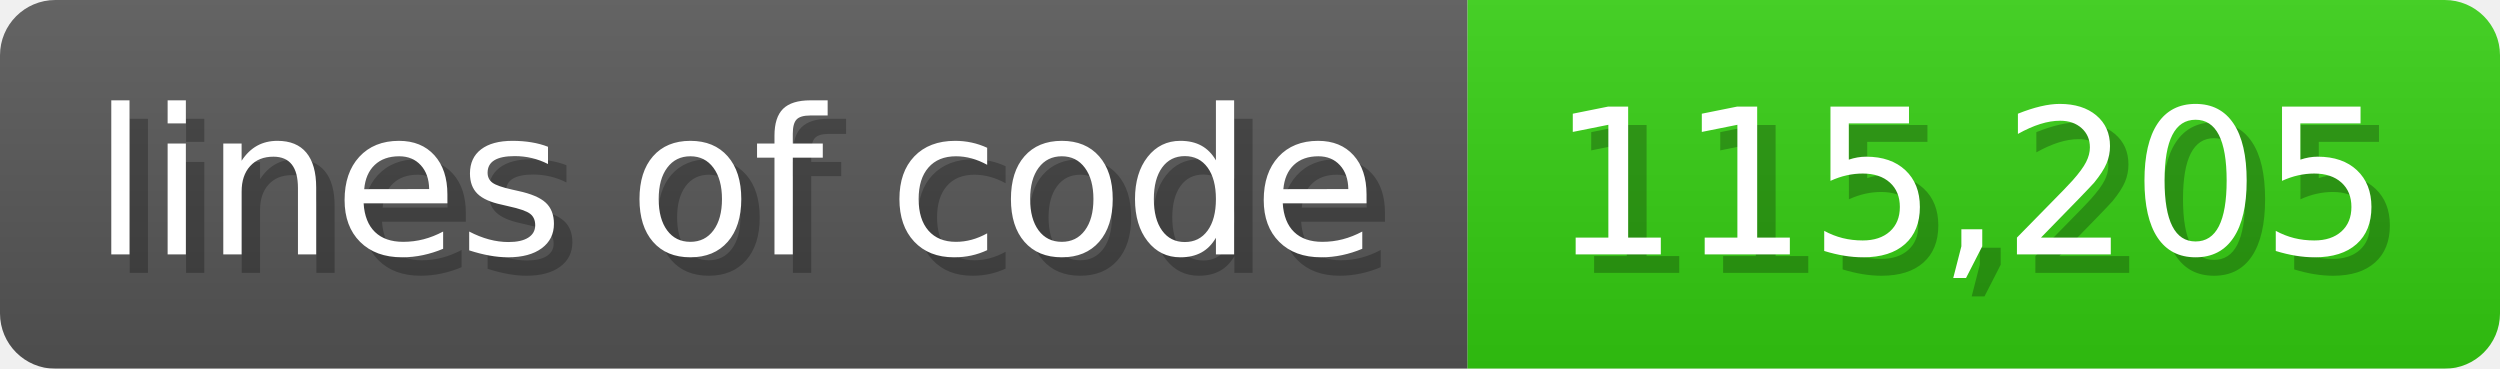
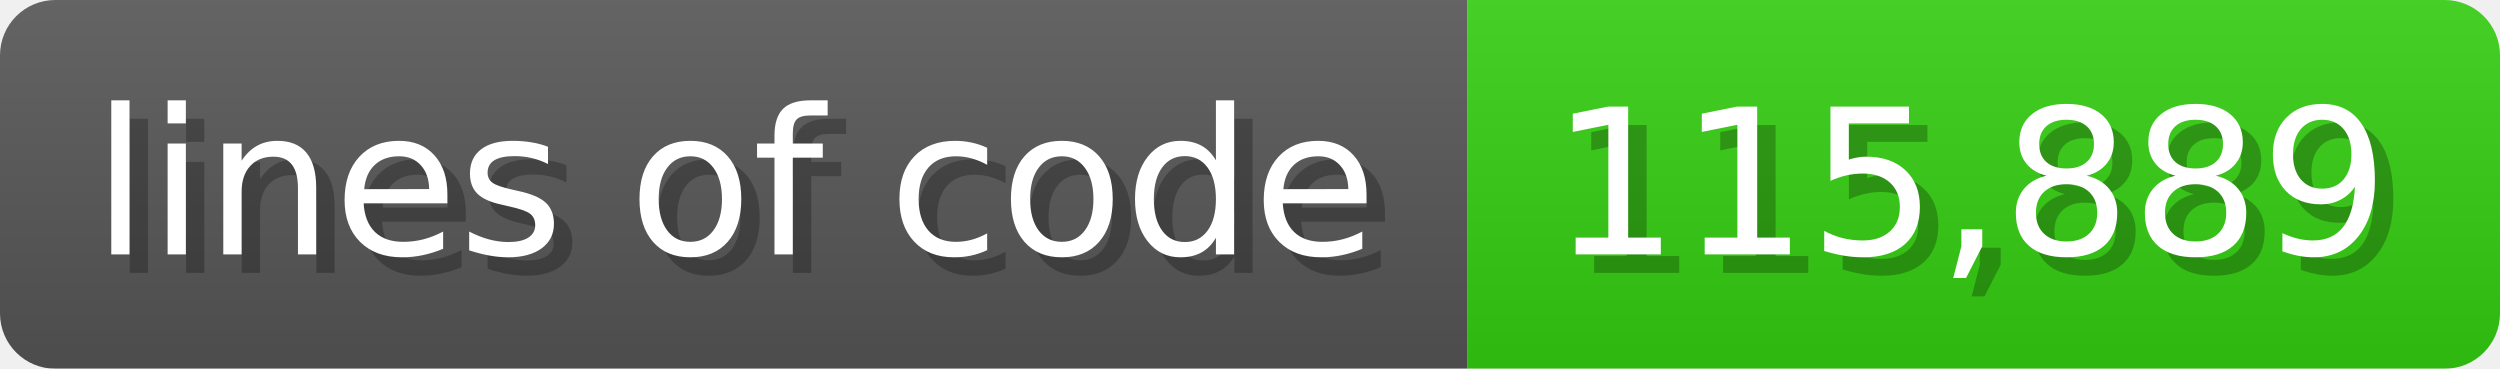
<svg xmlns="http://www.w3.org/2000/svg" width="135.6" height="20" viewBox="0 0 1356 200">
  <linearGradient id="a" x2="0" y2="100%">
    <stop offset="0" stop-opacity=".1" stop-color="#EEE" />
    <stop offset="1" stop-opacity=".1" />
  </linearGradient>
  <mask id="m">
    <rect width="1356" height="200" rx="30" fill="#FFF" />
  </mask>
  <g mask="url(#m)">
    <rect width="796" height="200" fill="#555" />
    <rect width="560" height="200" fill="#3C1" x="796" />
    <rect width="1356" height="200" fill="url(#a)" />
  </g>
  <g fill="#fff" text-anchor="start" font-family="Verdana,DejaVu Sans,sans-serif" font-size="110">
    <text x="60" y="148" textLength="696" fill="#000" opacity="0.25">lines of code</text>
    <text x="50" y="138" textLength="696">lines of code</text>
-     <text x="851" y="148" textLength="460" fill="#000" opacity="0.25">115,205</text>
-     <text x="841" y="138" textLength="460">115,205</text>
+     <text x="851" y="148" textLength="460" fill="#000" opacity="0.25">115,889</text>
+     <text x="841" y="138" textLength="460">115,889</text>
  </g>
</svg>
